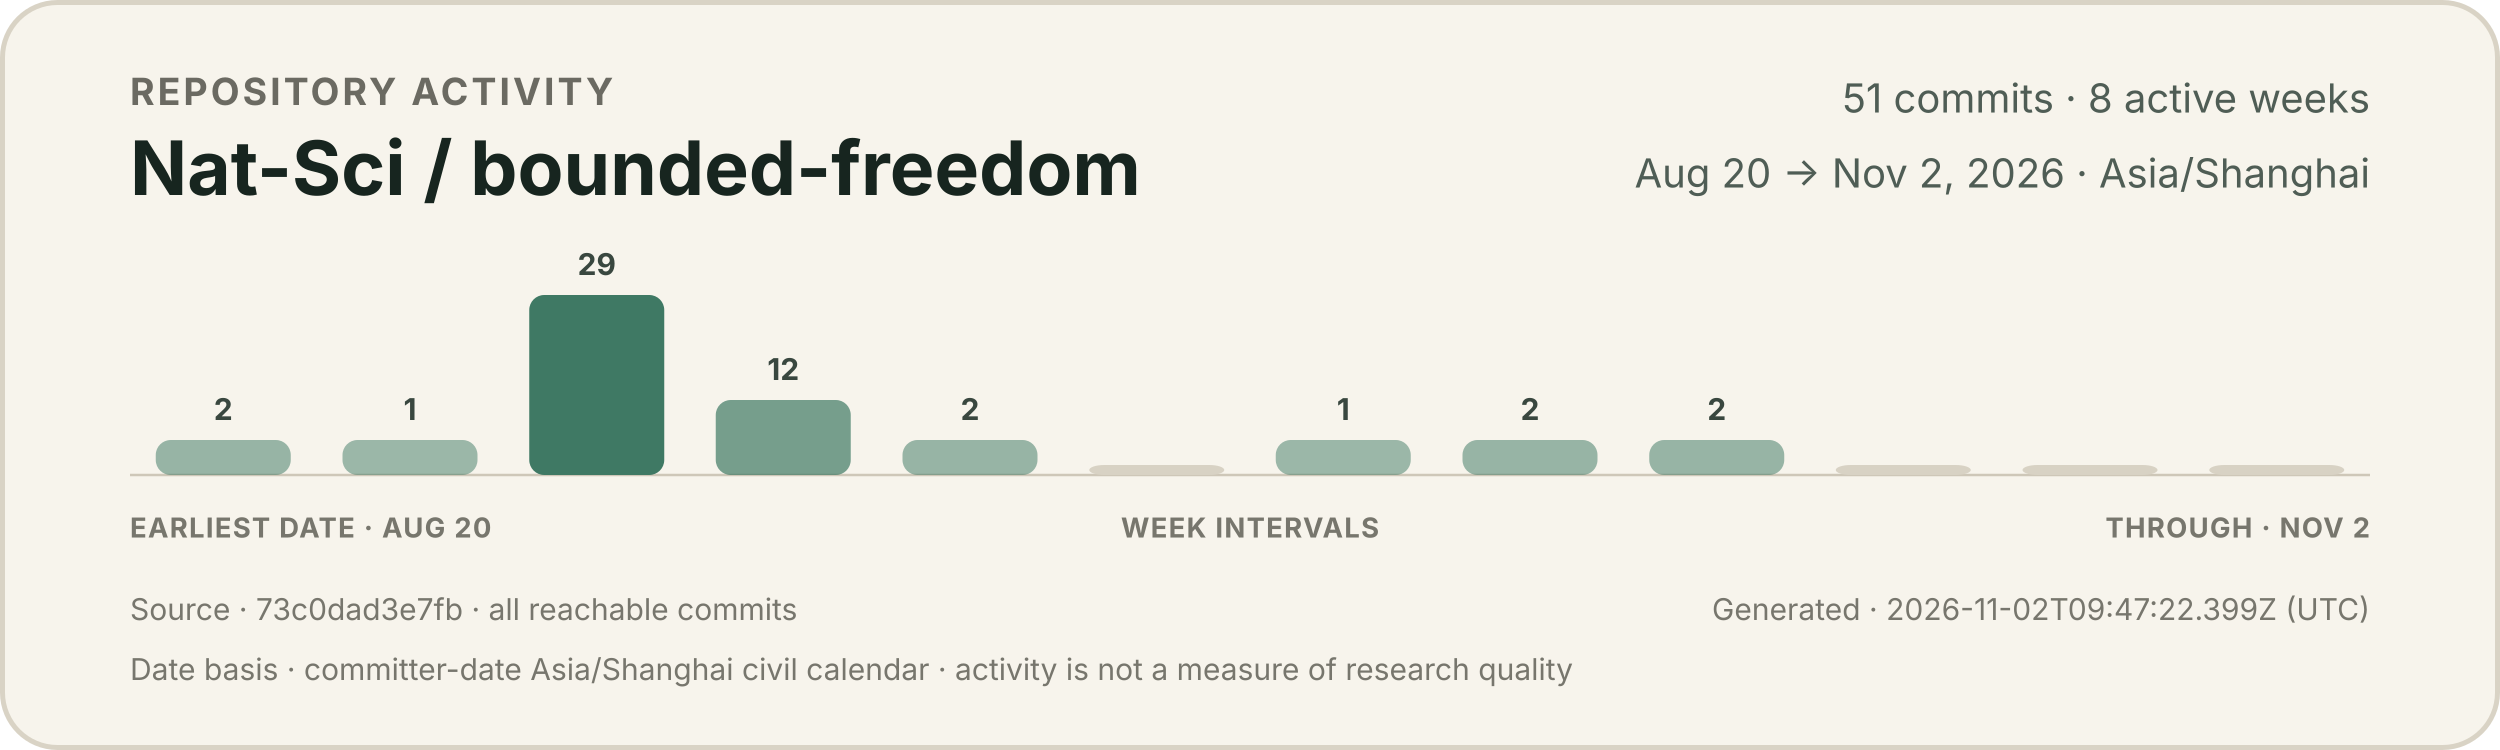
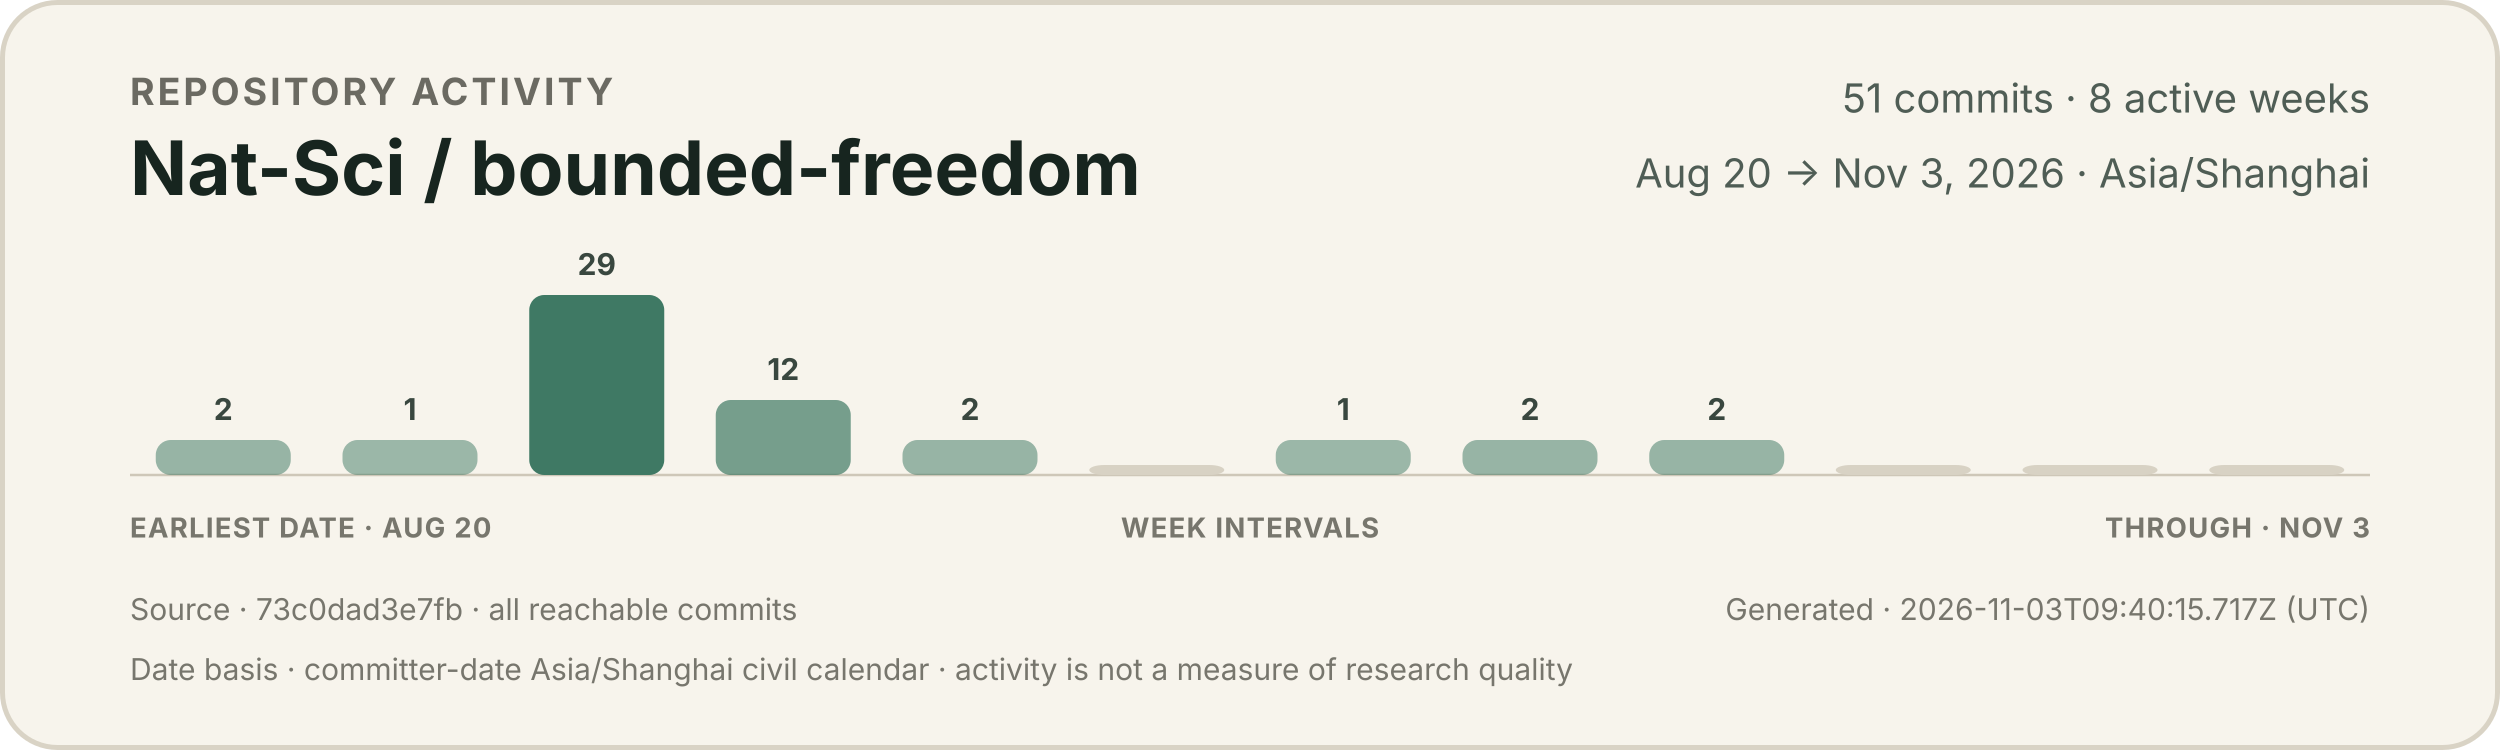
<svg xmlns="http://www.w3.org/2000/svg" width="1000" height="300" viewBox="0 0 1000 300" role="img" aria-labelledby="title description">
  <style>
    text { font-family: -apple-system, BlinkMacSystemFont, "Segoe UI", sans-serif; }
    .eyebrow { fill: #6b6a62; font-size: 15px; font-weight: 650; letter-spacing: 1.2px; }
    .title { fill: #17251f; font-size: 30px; font-weight: 720; }
    .meta { fill: #4f5d55; font-size: 16px; }
    .count { fill: #39473f; font-size: 12px; font-weight: 650; }
    .axis { fill: #77766d; font-size: 11px; font-weight: 650; letter-spacing: 0.5px; }
    .foot { fill: #77766d; font-size: 12px; }
  </style>
  <rect x="1" y="1" width="998" height="298" rx="22" fill="#f7f4ec" stroke="#d9d3c5" stroke-width="2" />
  <text x="52" y="42" class="eyebrow">REPOSITORY ACTIVITY</text>
  <text x="52" y="78" class="title">Nat-Sci / bounded-freedom</text>
  <text x="948" y="45" text-anchor="end" class="meta">51 commits · 8 active weeks</text>
-   <text x="948" y="75" text-anchor="end" class="meta">Aug 20 → Nov 2, 2026 · Asia/Shanghai</text>
+   <text x="948" y="75" text-anchor="end" class="meta">Aug 20 → Nov 3, 2026 · Asia/Shanghai</text>
  <line x1="52" y1="190" x2="948" y2="190" stroke="#cec7b8" stroke-width="1" />
  <g>
    <rect x="62.3" y="176" width="54.0" height="14" rx="6" fill="#3f7964" opacity="0.52" />
    <text x="89.3" y="168" text-anchor="middle" class="count">2</text>
  </g>
  <g>
    <rect x="137.0" y="176" width="54.0" height="14" rx="6" fill="#3f7964" opacity="0.50" />
    <text x="164.0" y="168" text-anchor="middle" class="count">1</text>
  </g>
  <g>
    <rect x="211.7" y="118" width="54.0" height="72" rx="6" fill="#3f7964" opacity="1.00" />
    <text x="238.7" y="110" text-anchor="middle" class="count">29</text>
  </g>
  <g>
    <rect x="286.3" y="160" width="54.0" height="30" rx="6" fill="#3f7964" opacity="0.70" />
    <text x="313.3" y="152" text-anchor="middle" class="count">12</text>
  </g>
  <g>
    <rect x="361.0" y="176" width="54.0" height="14" rx="6" fill="#3f7964" opacity="0.52" />
    <text x="388.0" y="168" text-anchor="middle" class="count">2</text>
  </g>
  <g>
    <rect x="435.7" y="186" width="54.0" height="4" rx="6" fill="#d8d2c4" opacity="1" />
  </g>
  <g>
    <rect x="510.3" y="176" width="54.0" height="14" rx="6" fill="#3f7964" opacity="0.50" />
    <text x="537.3" y="168" text-anchor="middle" class="count">1</text>
  </g>
  <g>
    <rect x="585.0" y="176" width="54.0" height="14" rx="6" fill="#3f7964" opacity="0.52" />
    <text x="612.0" y="168" text-anchor="middle" class="count">2</text>
  </g>
  <g>
    <rect x="659.7" y="176" width="54.0" height="14" rx="6" fill="#3f7964" opacity="0.52" />
    <text x="686.7" y="168" text-anchor="middle" class="count">2</text>
  </g>
  <g>
    <rect x="734.3" y="186" width="54.0" height="4" rx="6" fill="#d8d2c4" opacity="1" />
  </g>
  <g>
    <rect x="809.0" y="186" width="54.0" height="4" rx="6" fill="#d8d2c4" opacity="1" />
  </g>
  <g>
    <rect x="883.7" y="186" width="54.0" height="4" rx="6" fill="#d8d2c4" opacity="1" />
  </g>
  <text x="52" y="215" class="axis">EARLIEST DATE · AUG 20</text>
  <text x="500" y="215" text-anchor="middle" class="axis">WEEK INTERVALS</text>
-   <text x="948" y="215" text-anchor="end" class="axis">THROUGH · NOV 2</text>
+   <text x="948" y="215" text-anchor="end" class="axis">THROUGH · NOV 3</text>
  <text x="52" y="248" class="foot">Source · 73c0dad3e7fb · all reachable commits</text>
-   <text x="948" y="248" text-anchor="end" class="foot">Generated · 2026-11-02T09:47:22.399Z (UTC)</text>
+   <text x="948" y="248" text-anchor="end" class="foot">Generated · 2026-11-03T09:40:15.717Z (UTC)</text>
  <text x="52" y="272" class="foot">Date basis · committer-date Asia/Shanghai civil calendar · activity is not a measure of research quality</text>
</svg>
